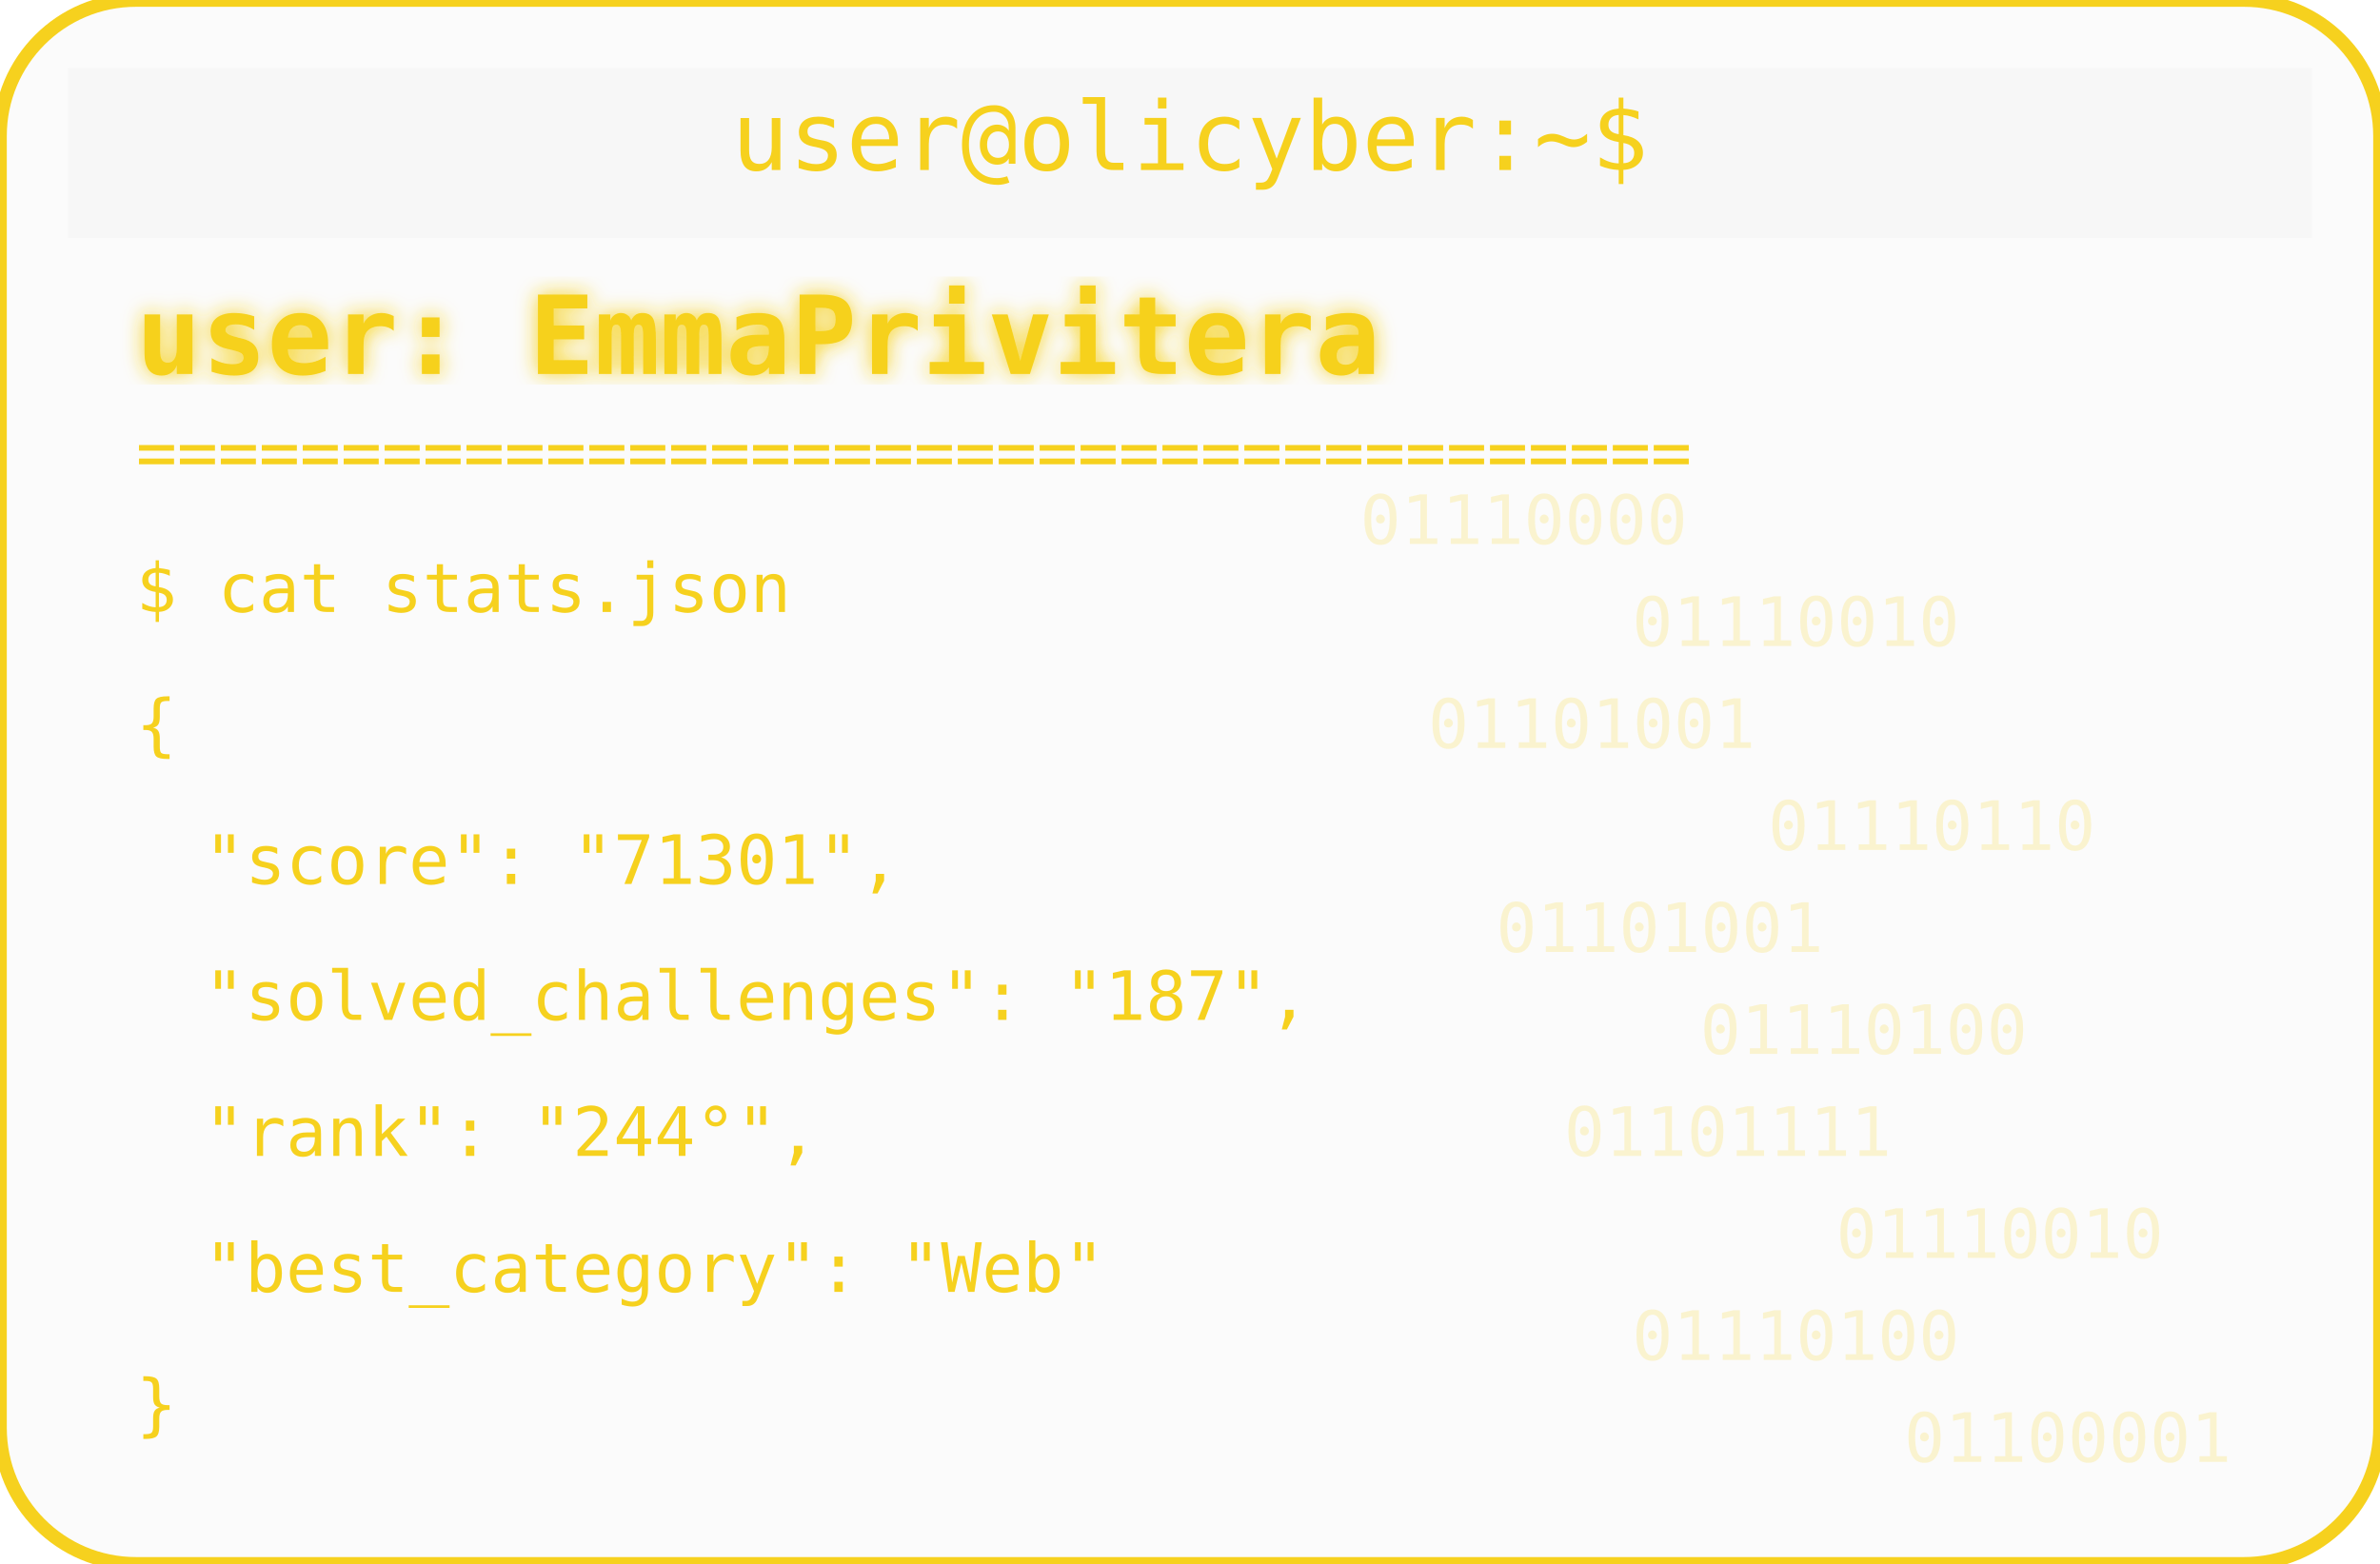
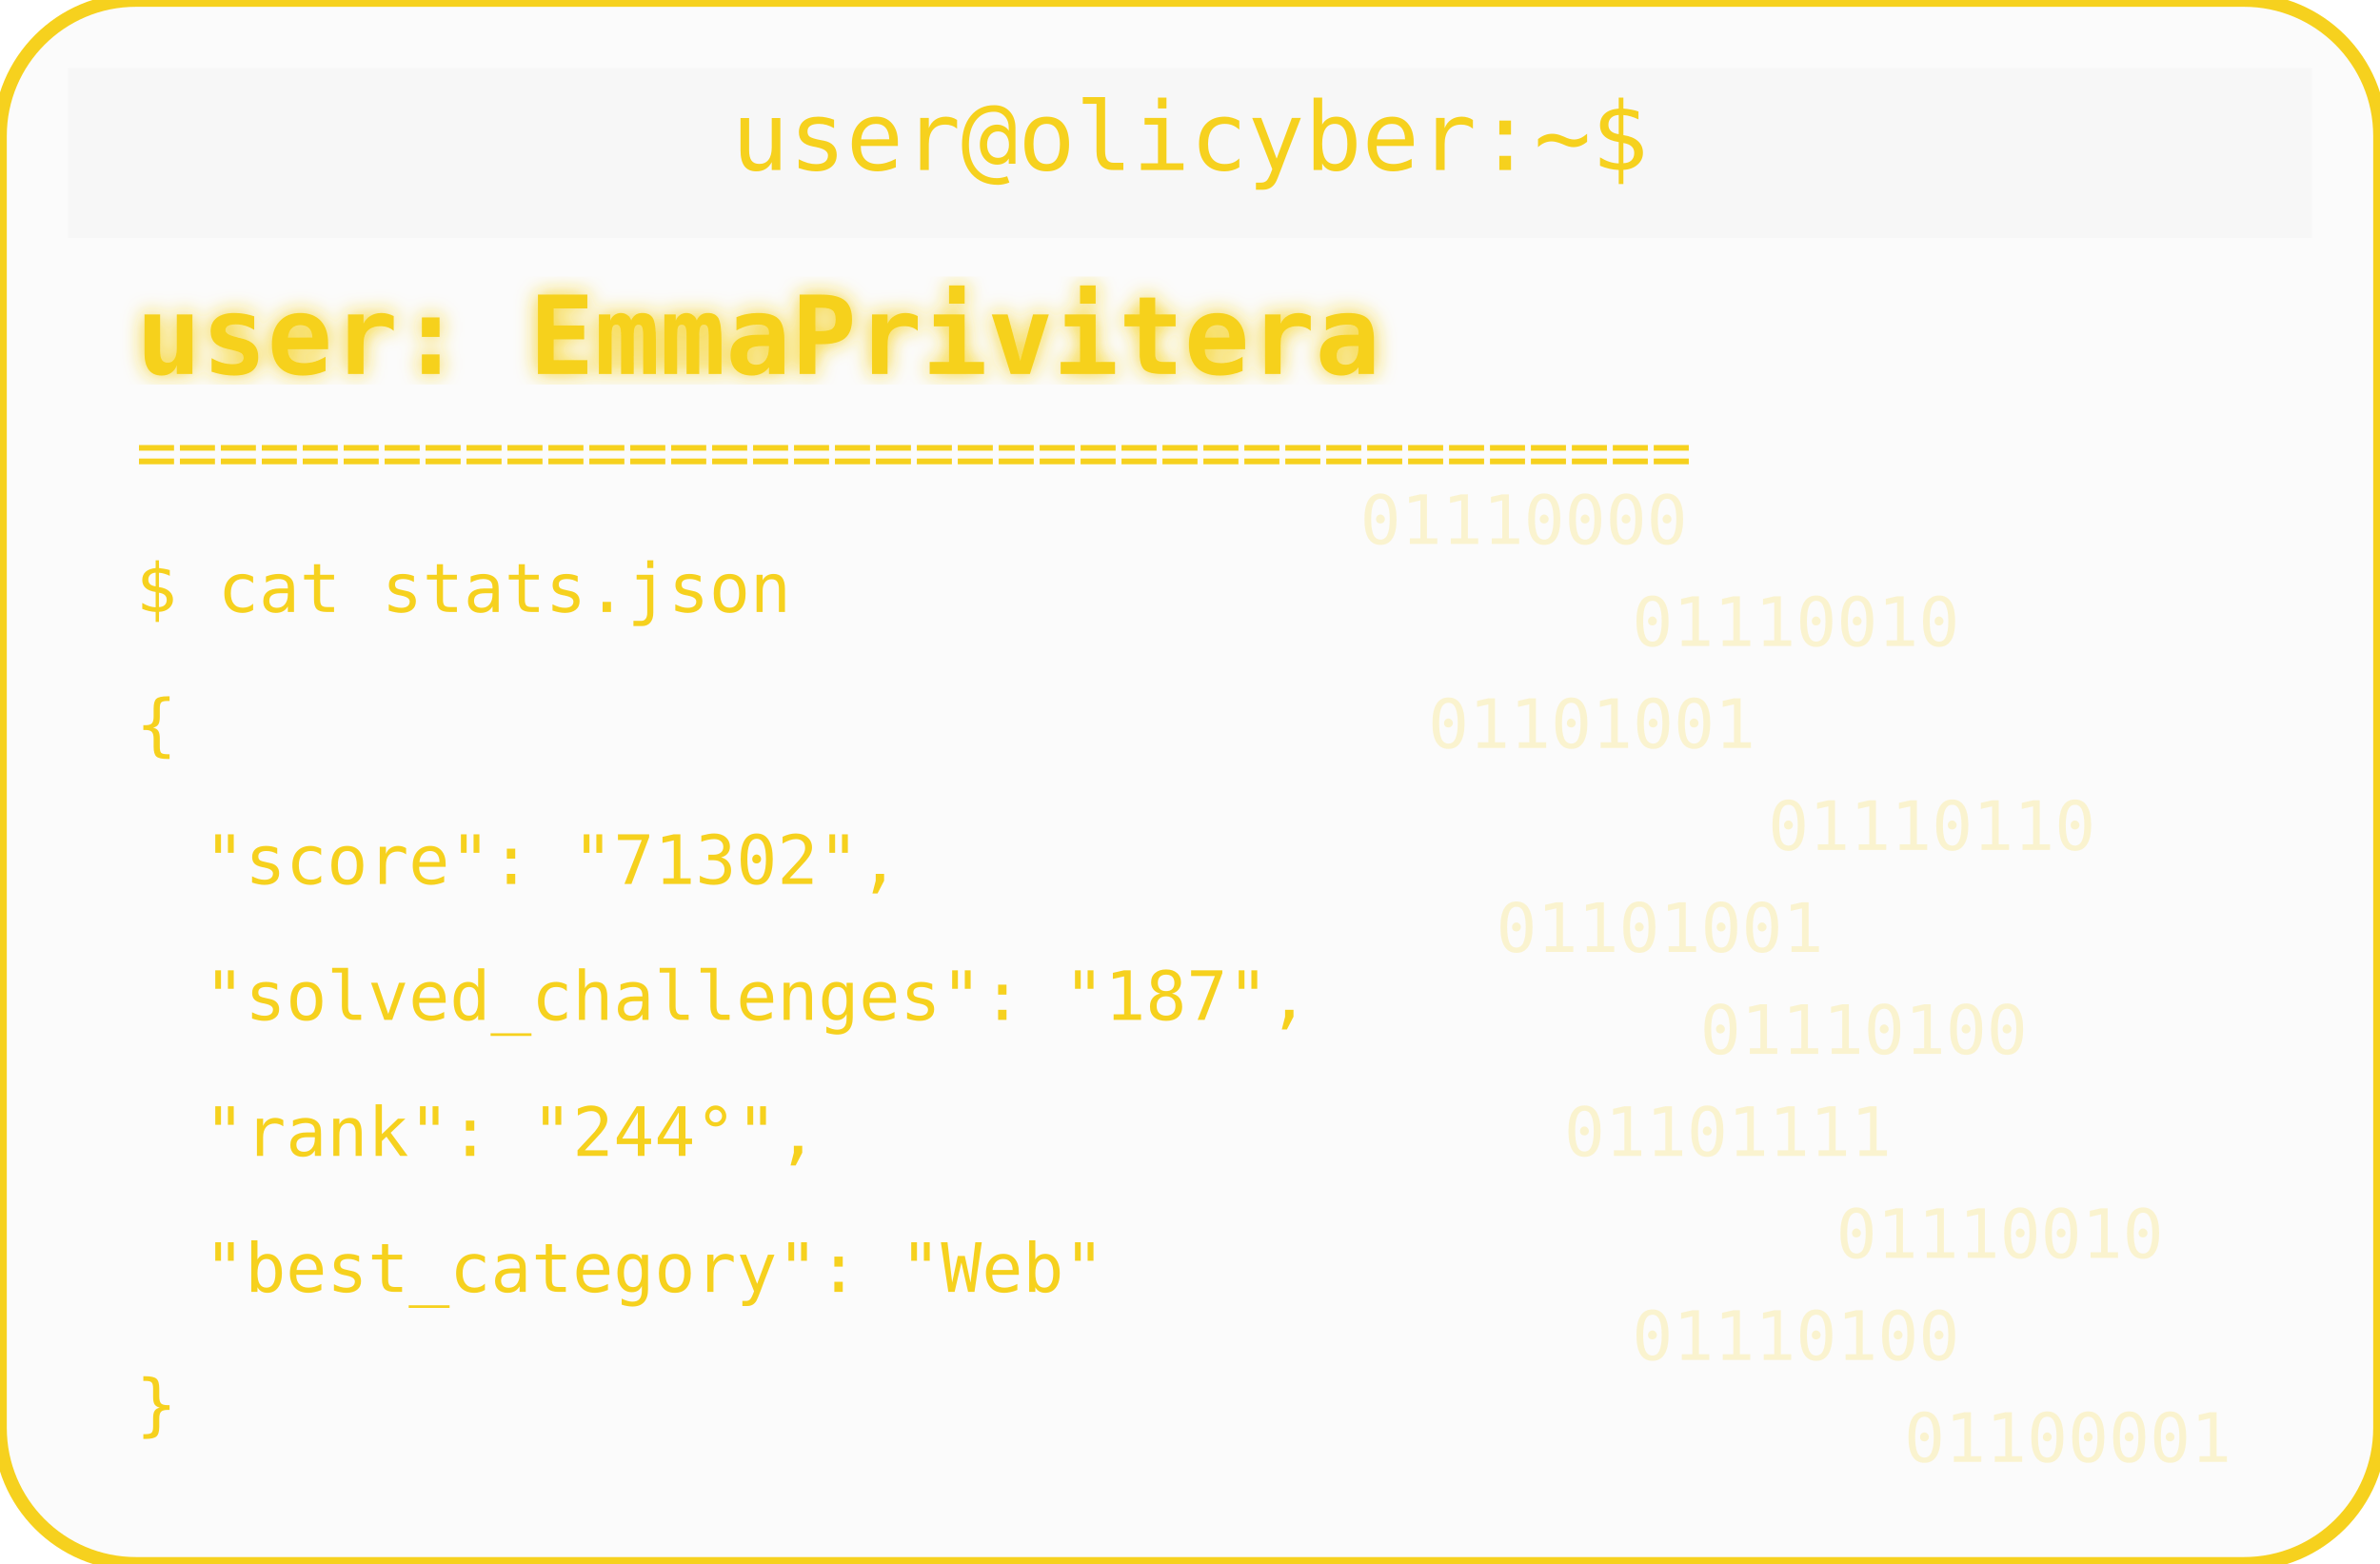
<svg xmlns="http://www.w3.org/2000/svg" width="350" height="230" viewBox="0 0 350 230">
  <defs>
    <filter id="matrixGlow">
      <feDropShadow dx="0" dy="0" stdDeviation="1.5" flood-color="#F6D11E" />
    </filter>
  </defs>
  <rect width="350" height="230" rx="20" fill="#00000004" stroke="#F6D11E" stroke-width="2" />
  <rect x="10" y="10" width="330" height="25" rx="0" fill="#00000004" />
  <text x="175" y="25" text-anchor="middle" font-family="monospace" font-size="14" fill="#F6D11E">user@olicyber:~$</text>
  <text x="20" y="55" font-family="monospace" font-weight="bold" font-size="16" fill="#F6D11E" filter="url(#matrixGlow)">user: EmmaPrivitera</text>
  <text x="20" y="70" font-family="monospace" font-size="10" fill="#F6D11E">======================================</text>
  <text x="20" y="90" font-family="monospace" font-size="10" fill="#F6D11E">$ cat stats.json</text>
  <text x="20" y="110" font-family="monospace" font-size="10" fill="#F6D11E">{</text>
-   <text x="30" y="130" font-family="monospace" font-size="10" fill="#F6D11E"> "score": "71301",</text>
+   <text x="30" y="130" font-family="monospace" font-size="10" fill="#F6D11E"> "score": "71302",</text>
  <text x="30" y="150" font-family="monospace" font-size="10" fill="#F6D11E"> "solved_challenges": "187",</text>
  <text x="30" y="170" font-family="monospace" font-size="10" fill="#F6D11E"> "rank": "244°",</text>
  <text x="30" y="190" font-family="monospace" font-size="10" fill="#F6D11E"> "best_category": "Web"</text>
  <text x="20" y="210" font-family="monospace" font-size="10" fill="#F6D11E">}</text>
  <g opacity="0.2">
    <text x="200" y="80" font-family="monospace" font-size="10" fill="#F6D11E">01110000</text>
    <text x="240" y="95" font-family="monospace" font-size="10" fill="#F6D11E">01110010</text>
    <text x="210" y="110" font-family="monospace" font-size="10" fill="#F6D11E">01101001</text>
    <text x="260" y="125" font-family="monospace" font-size="10" fill="#F6D11E">01110110</text>
    <text x="220" y="140" font-family="monospace" font-size="10" fill="#F6D11E">01101001</text>
    <text x="250" y="155" font-family="monospace" font-size="10" fill="#F6D11E">01110100</text>
    <text x="230" y="170" font-family="monospace" font-size="10" fill="#F6D11E">01101111</text>
    <text x="270" y="185" font-family="monospace" font-size="10" fill="#F6D11E">01110010</text>
    <text x="240" y="200" font-family="monospace" font-size="10" fill="#F6D11E">01110100</text>
    <text x="280" y="215" font-family="monospace" font-size="10" fill="#F6D11E">01100001</text>
  </g>
</svg>
